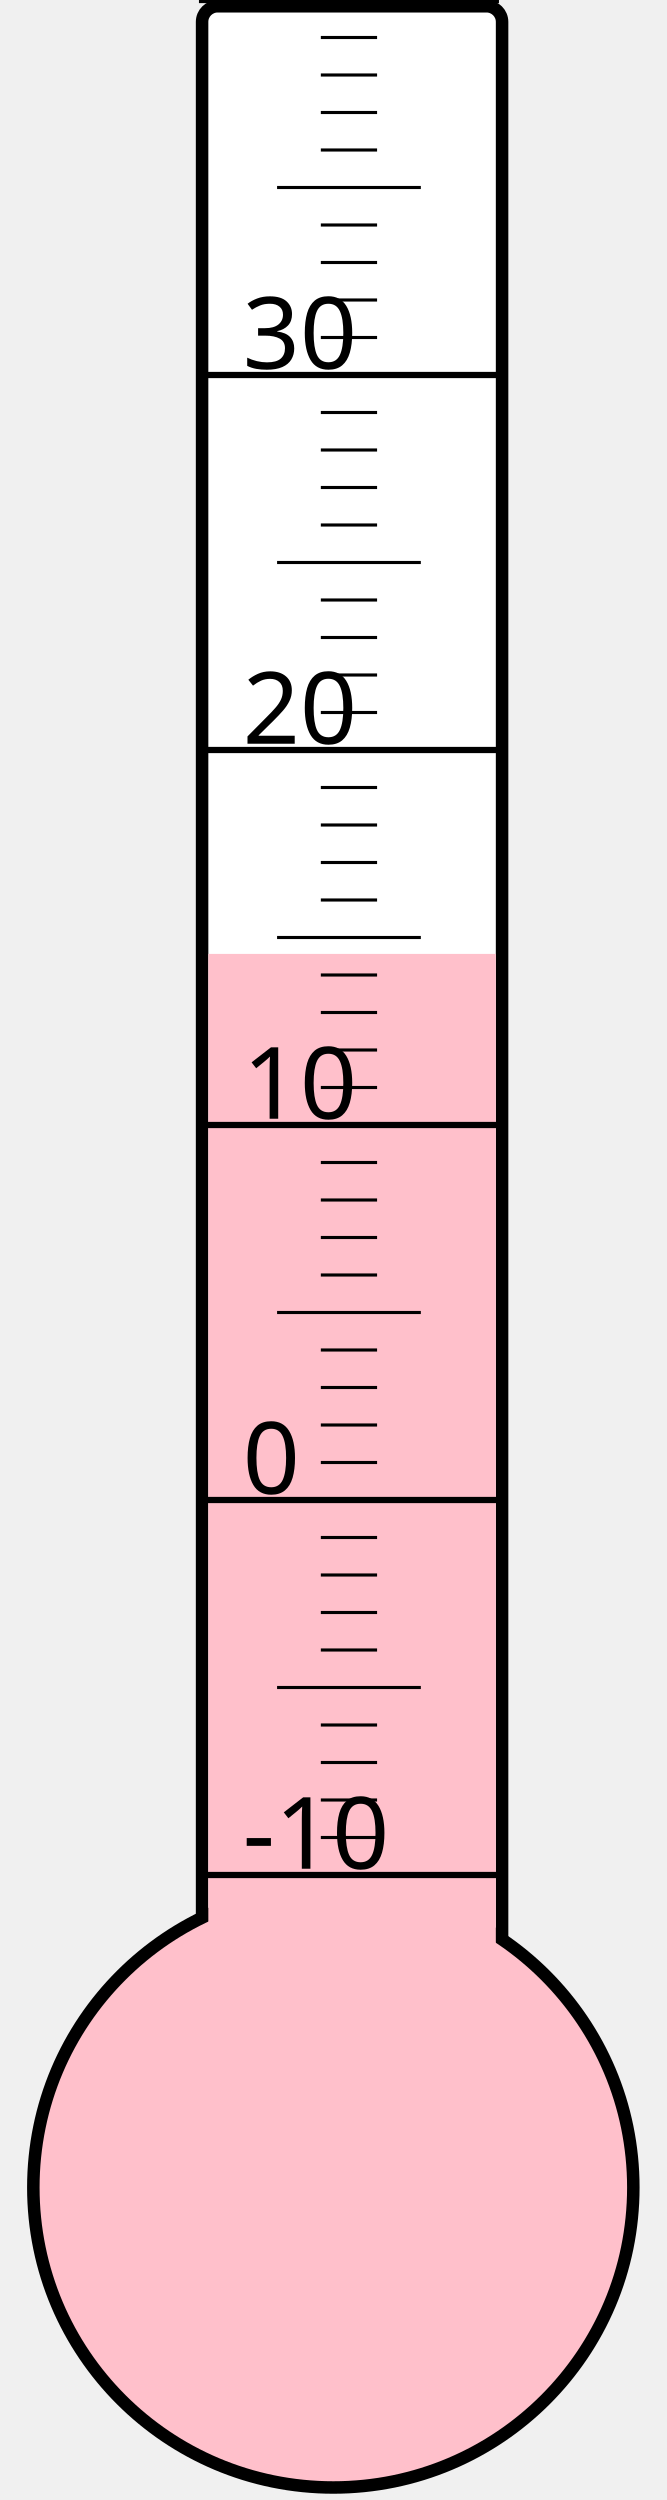
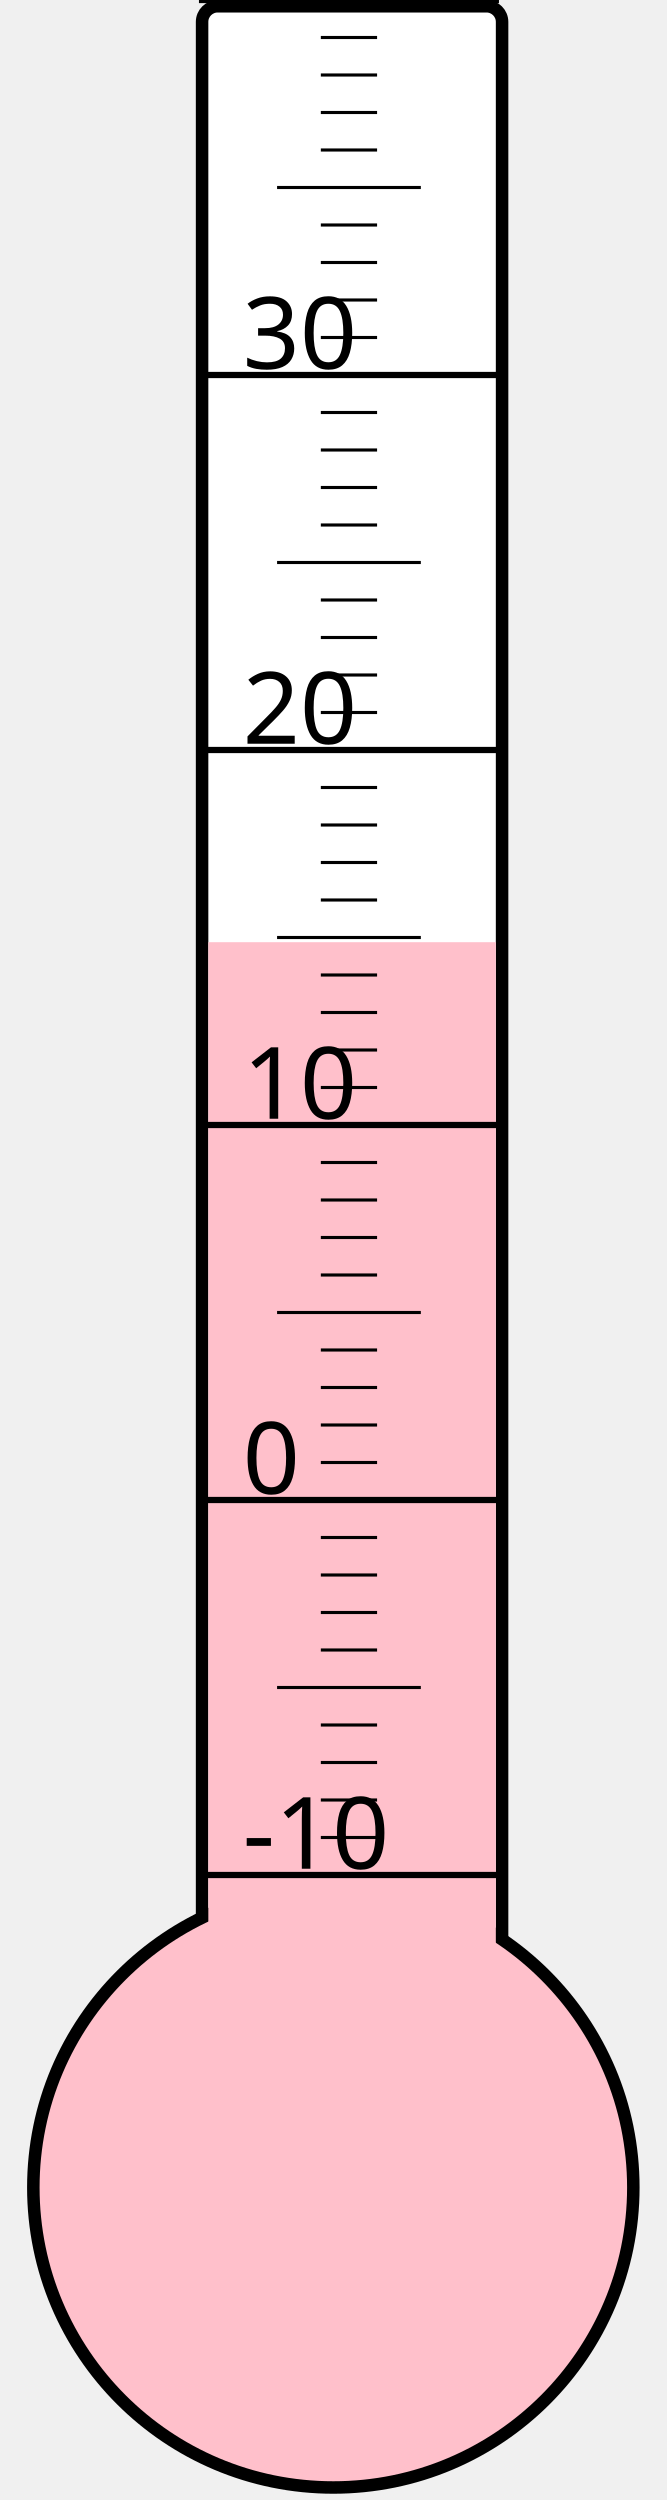
<svg xmlns="http://www.w3.org/2000/svg" width="40px" height="150px" viewBox="0 0 200 800">
  <rect width="200" height="800" x="0" y="0" style="fill: #ffffeb; fill-opacity: 0;" />
  <rect width="96" height="680" x="58" y="2" rx="5" ry="5" style="fill: white; fill-opacity: 1; stroke: black; stroke-width: 4;" />
  <circle cx="100" cy="700" r="96" style="fill: pink; stroke: black; stroke-width: 4;" />
-   <rect width="92" height="394.75" x="60" y="305.25" style="fill: pink; fill-opacity: 1; stroke-width: 0;" />
+   <rect width="92" height="398.5" x="60" y="301.5" style="fill: pink; fill-opacity: 1; stroke-width: 0;" />
  <text x="71" y="598" style="font-family: sans-serif; font-size: 24pt;">-10</text>
  <text x="71" y="478" style="font-family: sans-serif; font-size: 24pt;">0</text>
  <text x="71" y="358" style="font-family: sans-serif; font-size: 24pt;">10</text>
  <text x="71" y="238" style="font-family: sans-serif; font-size: 24pt;">20</text>
  <text x="71" y="118" style="font-family: sans-serif; font-size: 24pt;">30</text>
  <g style="stroke: black;">
    <line x1="57" y1="600" x2="153" y2="600" style="stroke-width: 2;" />
    <line x1="96" y1="588" x2="114" y2="588" style="stroke-width: 1;" />
    <line x1="96" y1="576" x2="114" y2="576" style="stroke-width: 1;" />
    <line x1="96" y1="564" x2="114" y2="564" style="stroke-width: 1;" />
    <line x1="96" y1="552" x2="114" y2="552" style="stroke-width: 1;" />
    <line x1="82" y1="540" x2="128" y2="540" style="stroke-width: 1;" />
    <line x1="96" y1="528" x2="114" y2="528" style="stroke-width: 1;" />
    <line x1="96" y1="516" x2="114" y2="516" style="stroke-width: 1;" />
    <line x1="96" y1="504" x2="114" y2="504" style="stroke-width: 1;" />
    <line x1="96" y1="492" x2="114" y2="492" style="stroke-width: 1;" />
    <line x1="57" y1="480" x2="153" y2="480" style="stroke-width: 2;" />
    <line x1="96" y1="468" x2="114" y2="468" style="stroke-width: 1;" />
    <line x1="96" y1="456" x2="114" y2="456" style="stroke-width: 1;" />
    <line x1="96" y1="444" x2="114" y2="444" style="stroke-width: 1;" />
    <line x1="96" y1="432" x2="114" y2="432" style="stroke-width: 1;" />
    <line x1="82" y1="420" x2="128" y2="420" style="stroke-width: 1;" />
    <line x1="96" y1="408" x2="114" y2="408" style="stroke-width: 1;" />
    <line x1="96" y1="396" x2="114" y2="396" style="stroke-width: 1;" />
    <line x1="96" y1="384" x2="114" y2="384" style="stroke-width: 1;" />
    <line x1="96" y1="372" x2="114" y2="372" style="stroke-width: 1;" />
    <line x1="57" y1="360" x2="153" y2="360" style="stroke-width: 2;" />
    <line x1="96" y1="348" x2="114" y2="348" style="stroke-width: 1;" />
    <line x1="96" y1="336" x2="114" y2="336" style="stroke-width: 1;" />
    <line x1="96" y1="324" x2="114" y2="324" style="stroke-width: 1;" />
    <line x1="96" y1="312" x2="114" y2="312" style="stroke-width: 1;" />
    <line x1="82" y1="300" x2="128" y2="300" style="stroke-width: 1;" />
    <line x1="96" y1="288" x2="114" y2="288" style="stroke-width: 1;" />
    <line x1="96" y1="276" x2="114" y2="276" style="stroke-width: 1;" />
    <line x1="96" y1="264" x2="114" y2="264" style="stroke-width: 1;" />
    <line x1="96" y1="252" x2="114" y2="252" style="stroke-width: 1;" />
    <line x1="57" y1="240" x2="153" y2="240" style="stroke-width: 2;" />
    <line x1="96" y1="228" x2="114" y2="228" style="stroke-width: 1;" />
    <line x1="96" y1="216" x2="114" y2="216" style="stroke-width: 1;" />
    <line x1="96" y1="204" x2="114" y2="204" style="stroke-width: 1;" />
    <line x1="96" y1="192" x2="114" y2="192" style="stroke-width: 1;" />
    <line x1="82" y1="180" x2="128" y2="180" style="stroke-width: 1;" />
    <line x1="96" y1="168" x2="114" y2="168" style="stroke-width: 1;" />
    <line x1="96" y1="156" x2="114" y2="156" style="stroke-width: 1;" />
    <line x1="96" y1="144" x2="114" y2="144" style="stroke-width: 1;" />
    <line x1="96" y1="132" x2="114" y2="132" style="stroke-width: 1;" />
    <line x1="57" y1="120" x2="153" y2="120" style="stroke-width: 2;" />
    <line x1="96" y1="108" x2="114" y2="108" style="stroke-width: 1;" />
    <line x1="96" y1="96" x2="114" y2="96" style="stroke-width: 1;" />
    <line x1="96" y1="84" x2="114" y2="84" style="stroke-width: 1;" />
    <line x1="96" y1="72" x2="114" y2="72" style="stroke-width: 1;" />
    <line x1="82" y1="60" x2="128" y2="60" style="stroke-width: 1;" />
    <line x1="96" y1="48" x2="114" y2="48" style="stroke-width: 1;" />
    <line x1="96" y1="36" x2="114" y2="36" style="stroke-width: 1;" />
    <line x1="96" y1="24" x2="114" y2="24" style="stroke-width: 1;" />
    <line x1="96" y1="12" x2="114" y2="12" style="stroke-width: 1;" />
    <line x1="57" y1="0" x2="153" y2="0" style="stroke-width: 2;" />
  </g>
</svg>
